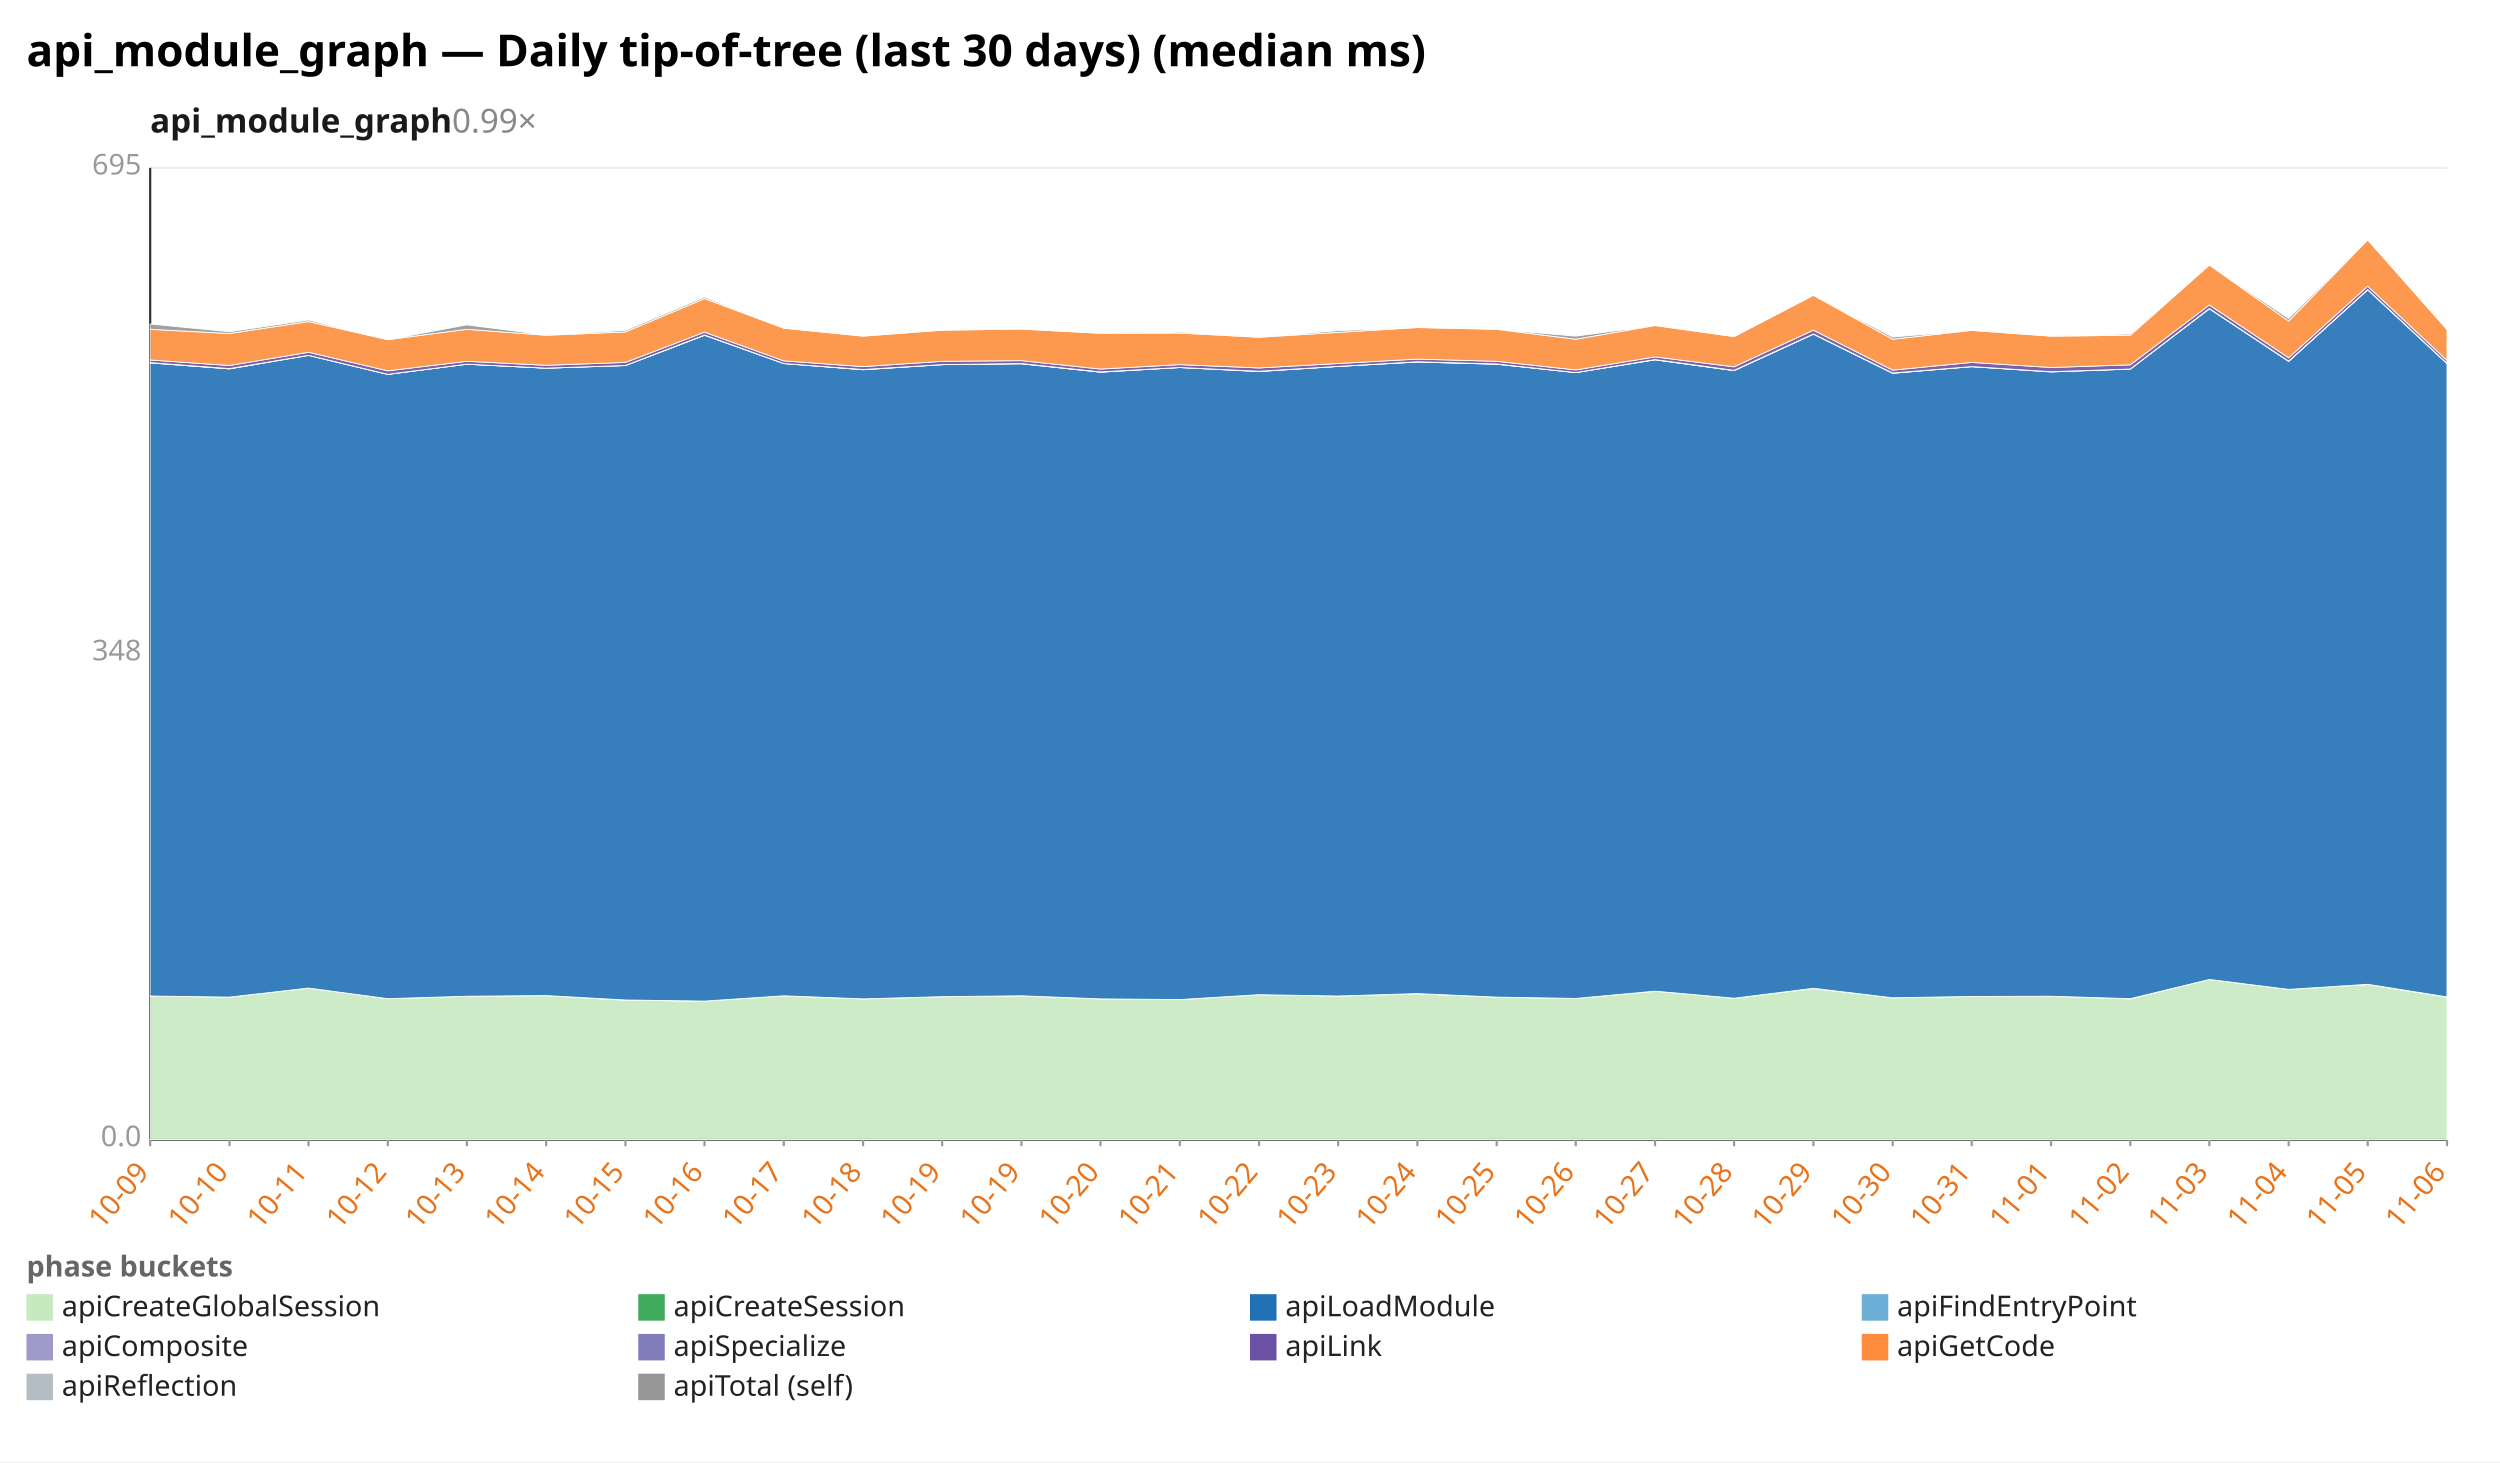
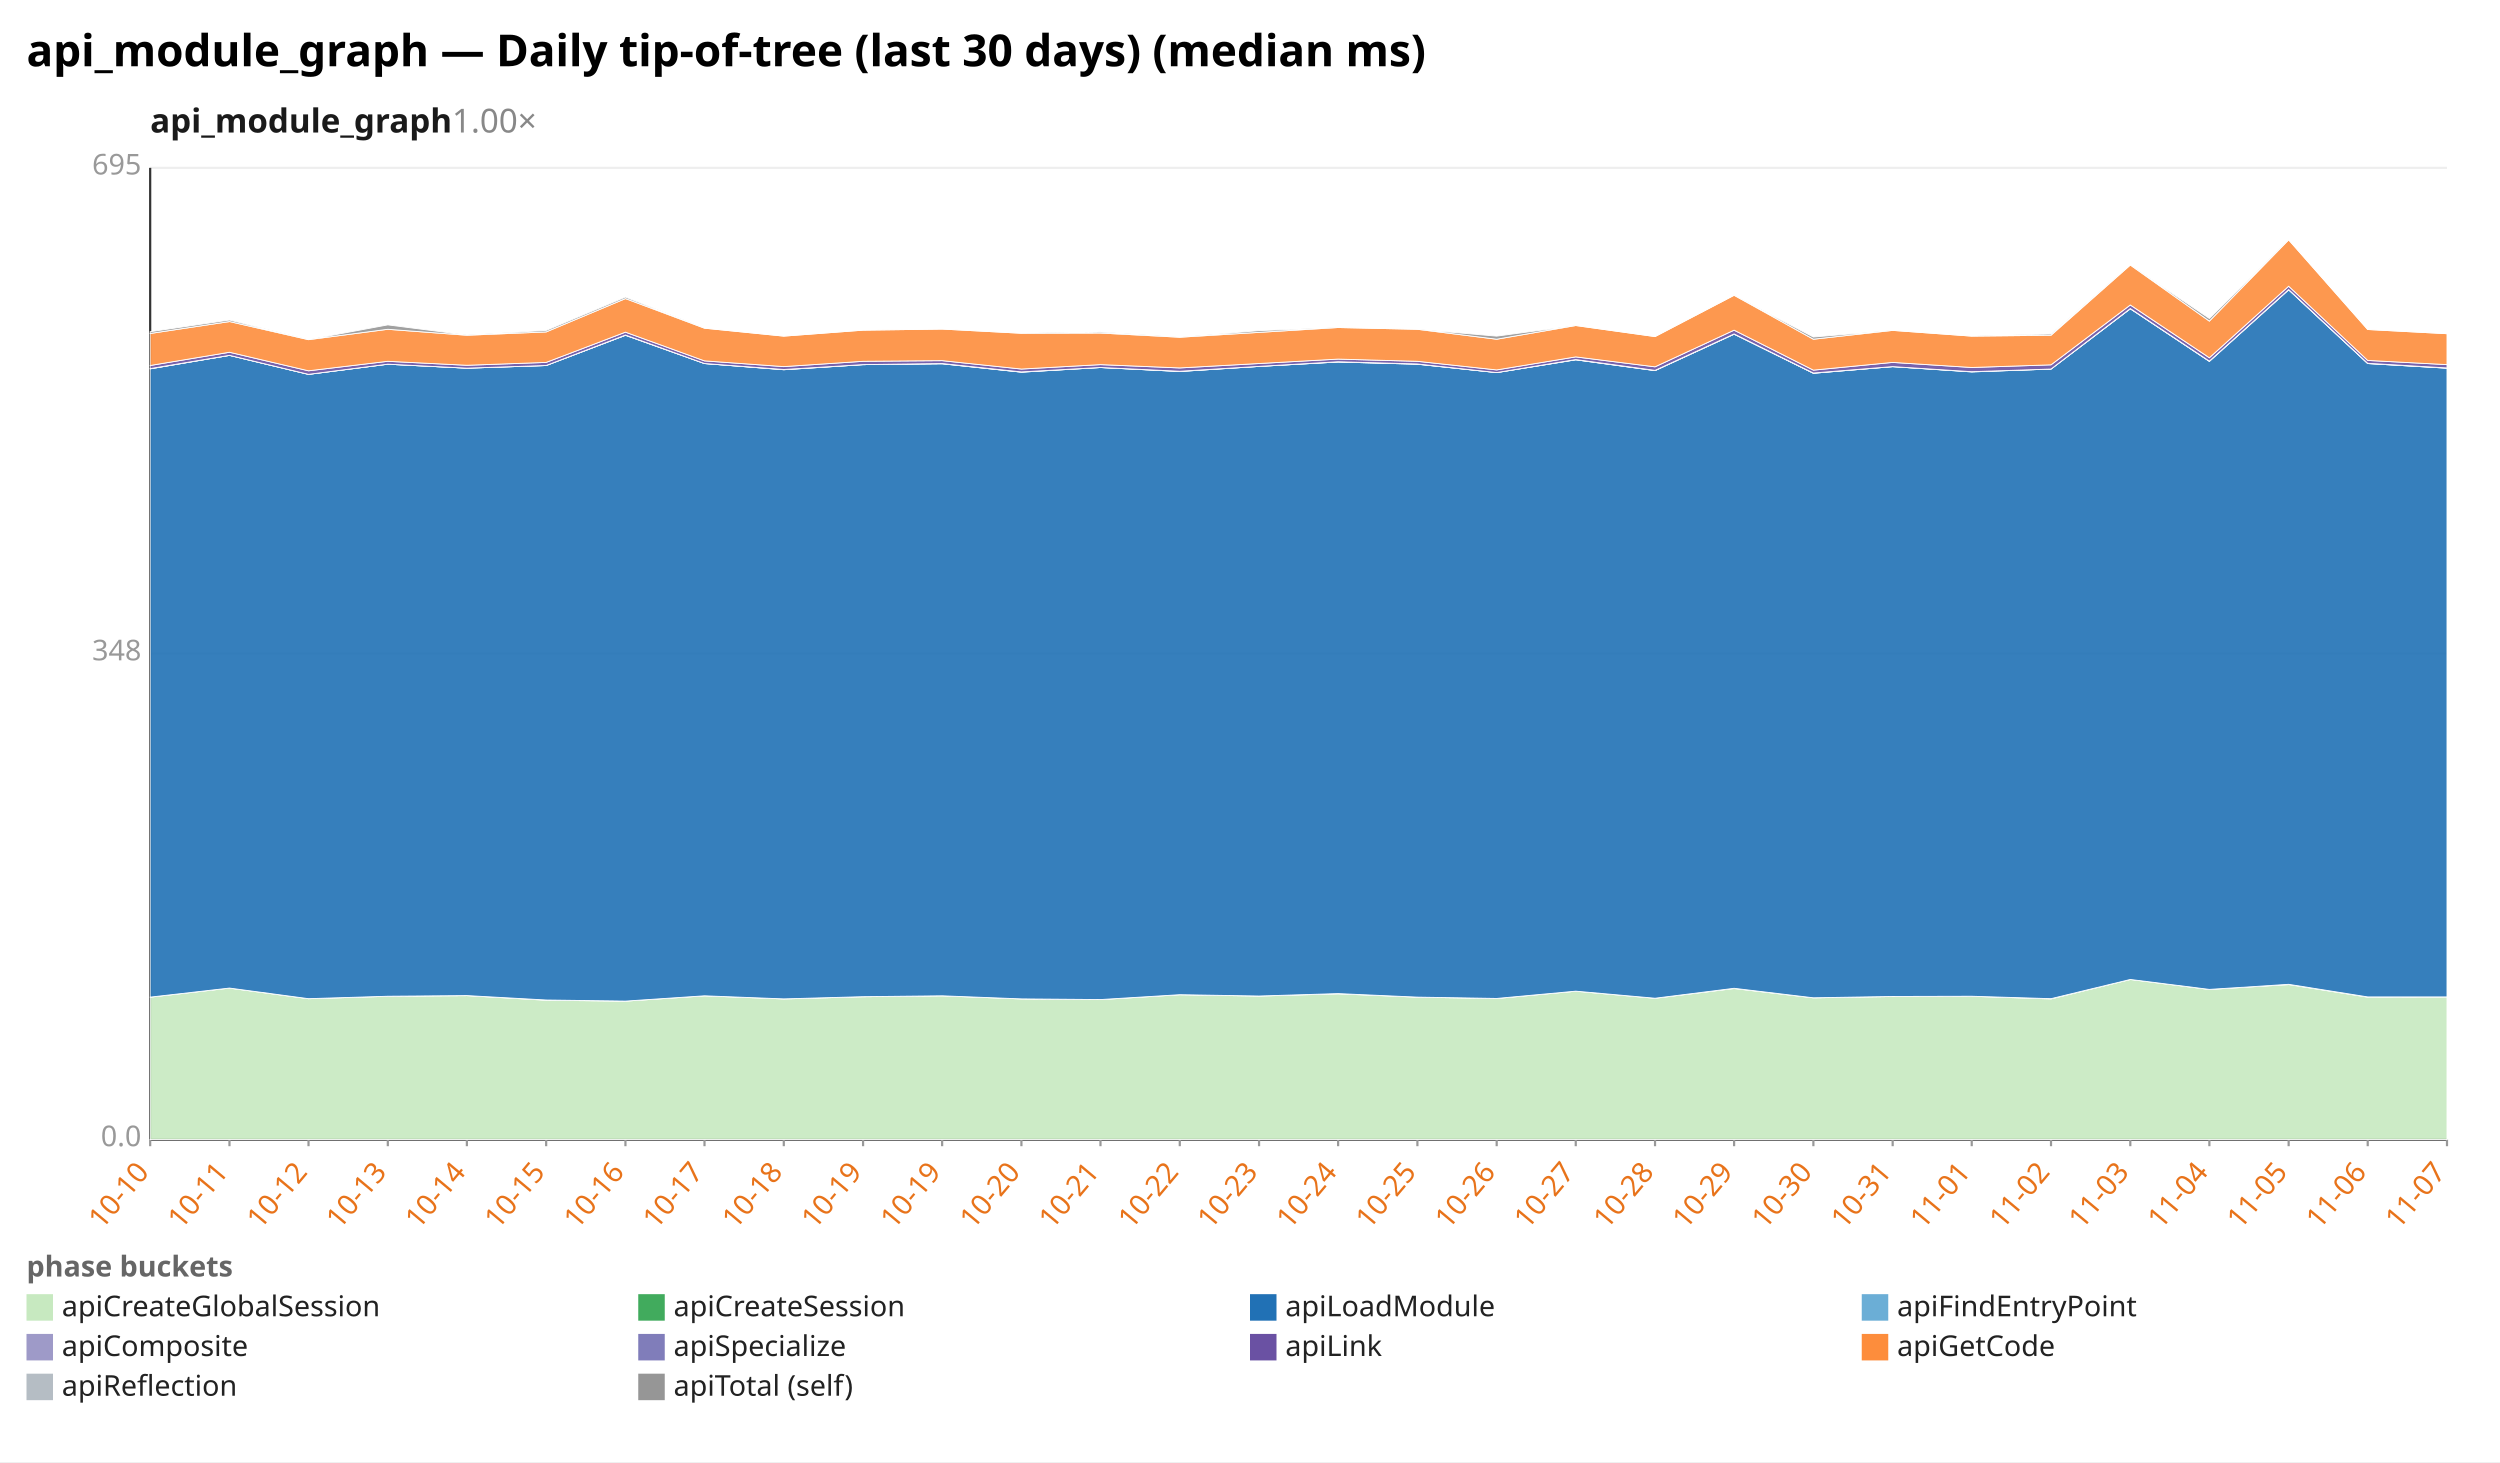
<svg xmlns="http://www.w3.org/2000/svg" width="1132" height="662" viewBox="0 0 1132 662" preserveAspectRatio="xMidYMid meet" font-family="sans-serif" font-size="13">
  <rect width="1132" height="662" fill="white" />
  <text x="12" y="30" font-size="20" font-weight="bold">api_module_graph — Daily tip-of-tree (last 30 days) (median ms)</text>
-   <text x="68" y="60" font-size="15" font-weight="600" fill="#1a1a1a">api_module_graph<tspan fill="#888" font-weight="400" text-decoration="none">  0.99×</tspan>
+   <text x="68" y="60" font-size="15" font-weight="600" fill="#1a1a1a">api_module_graph<tspan fill="#888" font-weight="400" text-decoration="none">  1.00×</tspan>
  </text>
  <line x1="68.0" y1="516.0" x2="1108.0" y2="516.0" stroke="#eee" />
  <text x="64.0" y="519.0" text-anchor="end" fill="#999">0.0</text>
  <line x1="68.0" y1="296.0" x2="1108.0" y2="296.0" stroke="#eee" />
  <text x="64.0" y="299.0" text-anchor="end" fill="#999">348</text>
  <line x1="68.0" y1="76.0" x2="1108.0" y2="76.0" stroke="#eee" />
  <text x="64.0" y="79.0" text-anchor="end" fill="#999">695</text>
  <line x1="68.0" y1="76.0" x2="68.0" y2="516.0" stroke="#333" />
  <line x1="68.0" y1="516.0" x2="1108.0" y2="516.0" stroke="#333" />
  <line x1="68.0" y1="516.0" x2="68.0" y2="519.0" stroke="#999" />
-   <text x="68.0" y="531.0" text-anchor="end" fill="#e8731a" transform="rotate(-50 68.0 531.0)">10-09</text>
+   <text x="68.0" y="531.0" text-anchor="end" fill="#e8731a" transform="rotate(-50 68.0 531.0)">10-10</text>
  <line x1="103.9" y1="516.0" x2="103.9" y2="519.0" stroke="#999" />
-   <text x="103.9" y="531.0" text-anchor="end" fill="#e8731a" transform="rotate(-50 103.9 531.0)">10-10</text>
+   <text x="103.9" y="531.0" text-anchor="end" fill="#e8731a" transform="rotate(-50 103.9 531.0)">10-11</text>
  <line x1="139.7" y1="516.0" x2="139.7" y2="519.0" stroke="#999" />
-   <text x="139.7" y="531.0" text-anchor="end" fill="#e8731a" transform="rotate(-50 139.7 531.0)">10-11</text>
+   <text x="139.7" y="531.0" text-anchor="end" fill="#e8731a" transform="rotate(-50 139.7 531.0)">10-12</text>
  <line x1="175.6" y1="516.0" x2="175.6" y2="519.0" stroke="#999" />
-   <text x="175.6" y="531.0" text-anchor="end" fill="#e8731a" transform="rotate(-50 175.6 531.0)">10-12</text>
+   <text x="175.6" y="531.0" text-anchor="end" fill="#e8731a" transform="rotate(-50 175.6 531.0)">10-13</text>
  <line x1="211.4" y1="516.0" x2="211.4" y2="519.0" stroke="#999" />
-   <text x="211.4" y="531.0" text-anchor="end" fill="#e8731a" transform="rotate(-50 211.4 531.0)">10-13</text>
+   <text x="211.4" y="531.0" text-anchor="end" fill="#e8731a" transform="rotate(-50 211.4 531.0)">10-14</text>
  <line x1="247.3" y1="516.0" x2="247.3" y2="519.0" stroke="#999" />
-   <text x="247.3" y="531.0" text-anchor="end" fill="#e8731a" transform="rotate(-50 247.3 531.0)">10-14</text>
+   <text x="247.3" y="531.0" text-anchor="end" fill="#e8731a" transform="rotate(-50 247.3 531.0)">10-15</text>
  <line x1="283.2" y1="516.0" x2="283.2" y2="519.0" stroke="#999" />
-   <text x="283.2" y="531.0" text-anchor="end" fill="#e8731a" transform="rotate(-50 283.2 531.0)">10-15</text>
+   <text x="283.2" y="531.0" text-anchor="end" fill="#e8731a" transform="rotate(-50 283.2 531.0)">10-16</text>
  <line x1="319.0" y1="516.0" x2="319.0" y2="519.0" stroke="#999" />
-   <text x="319.0" y="531.0" text-anchor="end" fill="#e8731a" transform="rotate(-50 319.0 531.0)">10-16</text>
+   <text x="319.0" y="531.0" text-anchor="end" fill="#e8731a" transform="rotate(-50 319.0 531.0)">10-17</text>
  <line x1="354.9" y1="516.0" x2="354.9" y2="519.0" stroke="#999" />
-   <text x="354.9" y="531.0" text-anchor="end" fill="#e8731a" transform="rotate(-50 354.9 531.0)">10-17</text>
+   <text x="354.9" y="531.0" text-anchor="end" fill="#e8731a" transform="rotate(-50 354.9 531.0)">10-18</text>
  <line x1="390.8" y1="516.0" x2="390.8" y2="519.0" stroke="#999" />
-   <text x="390.8" y="531.0" text-anchor="end" fill="#e8731a" transform="rotate(-50 390.8 531.0)">10-18</text>
+   <text x="390.8" y="531.0" text-anchor="end" fill="#e8731a" transform="rotate(-50 390.8 531.0)">10-19</text>
  <line x1="426.6" y1="516.0" x2="426.6" y2="519.0" stroke="#999" />
  <text x="426.6" y="531.0" text-anchor="end" fill="#e8731a" transform="rotate(-50 426.6 531.0)">10-19</text>
  <line x1="462.5" y1="516.0" x2="462.5" y2="519.0" stroke="#999" />
-   <text x="462.5" y="531.0" text-anchor="end" fill="#e8731a" transform="rotate(-50 462.5 531.0)">10-19</text>
+   <text x="462.5" y="531.0" text-anchor="end" fill="#e8731a" transform="rotate(-50 462.5 531.0)">10-20</text>
  <line x1="498.3" y1="516.0" x2="498.3" y2="519.0" stroke="#999" />
-   <text x="498.3" y="531.0" text-anchor="end" fill="#e8731a" transform="rotate(-50 498.3 531.0)">10-20</text>
+   <text x="498.3" y="531.0" text-anchor="end" fill="#e8731a" transform="rotate(-50 498.3 531.0)">10-21</text>
  <line x1="534.2" y1="516.0" x2="534.2" y2="519.0" stroke="#999" />
-   <text x="534.2" y="531.0" text-anchor="end" fill="#e8731a" transform="rotate(-50 534.2 531.0)">10-21</text>
+   <text x="534.2" y="531.0" text-anchor="end" fill="#e8731a" transform="rotate(-50 534.2 531.0)">10-22</text>
  <line x1="570.1" y1="516.0" x2="570.1" y2="519.0" stroke="#999" />
-   <text x="570.1" y="531.0" text-anchor="end" fill="#e8731a" transform="rotate(-50 570.1 531.0)">10-22</text>
+   <text x="570.1" y="531.0" text-anchor="end" fill="#e8731a" transform="rotate(-50 570.1 531.0)">10-23</text>
  <line x1="605.9" y1="516.0" x2="605.9" y2="519.0" stroke="#999" />
-   <text x="605.9" y="531.0" text-anchor="end" fill="#e8731a" transform="rotate(-50 605.9 531.0)">10-23</text>
+   <text x="605.9" y="531.0" text-anchor="end" fill="#e8731a" transform="rotate(-50 605.9 531.0)">10-24</text>
  <line x1="641.8" y1="516.0" x2="641.8" y2="519.0" stroke="#999" />
-   <text x="641.8" y="531.0" text-anchor="end" fill="#e8731a" transform="rotate(-50 641.8 531.0)">10-24</text>
+   <text x="641.8" y="531.0" text-anchor="end" fill="#e8731a" transform="rotate(-50 641.8 531.0)">10-25</text>
  <line x1="677.7" y1="516.0" x2="677.7" y2="519.0" stroke="#999" />
-   <text x="677.7" y="531.0" text-anchor="end" fill="#e8731a" transform="rotate(-50 677.7 531.0)">10-25</text>
+   <text x="677.7" y="531.0" text-anchor="end" fill="#e8731a" transform="rotate(-50 677.7 531.0)">10-26</text>
  <line x1="713.5" y1="516.0" x2="713.5" y2="519.0" stroke="#999" />
-   <text x="713.5" y="531.0" text-anchor="end" fill="#e8731a" transform="rotate(-50 713.5 531.0)">10-26</text>
+   <text x="713.5" y="531.0" text-anchor="end" fill="#e8731a" transform="rotate(-50 713.5 531.0)">10-27</text>
  <line x1="749.4" y1="516.0" x2="749.4" y2="519.0" stroke="#999" />
-   <text x="749.4" y="531.0" text-anchor="end" fill="#e8731a" transform="rotate(-50 749.4 531.0)">10-27</text>
+   <text x="749.4" y="531.0" text-anchor="end" fill="#e8731a" transform="rotate(-50 749.4 531.0)">10-28</text>
  <line x1="785.2" y1="516.0" x2="785.2" y2="519.0" stroke="#999" />
-   <text x="785.2" y="531.0" text-anchor="end" fill="#e8731a" transform="rotate(-50 785.2 531.0)">10-28</text>
+   <text x="785.2" y="531.0" text-anchor="end" fill="#e8731a" transform="rotate(-50 785.2 531.0)">10-29</text>
  <line x1="821.1" y1="516.0" x2="821.1" y2="519.0" stroke="#999" />
-   <text x="821.1" y="531.0" text-anchor="end" fill="#e8731a" transform="rotate(-50 821.1 531.0)">10-29</text>
+   <text x="821.1" y="531.0" text-anchor="end" fill="#e8731a" transform="rotate(-50 821.1 531.0)">10-30</text>
  <line x1="857.0" y1="516.0" x2="857.0" y2="519.0" stroke="#999" />
-   <text x="857.0" y="531.0" text-anchor="end" fill="#e8731a" transform="rotate(-50 857.0 531.0)">10-30</text>
+   <text x="857.0" y="531.0" text-anchor="end" fill="#e8731a" transform="rotate(-50 857.0 531.0)">10-31</text>
  <line x1="892.8" y1="516.0" x2="892.8" y2="519.0" stroke="#999" />
-   <text x="892.8" y="531.0" text-anchor="end" fill="#e8731a" transform="rotate(-50 892.8 531.0)">10-31</text>
+   <text x="892.8" y="531.0" text-anchor="end" fill="#e8731a" transform="rotate(-50 892.8 531.0)">11-01</text>
  <line x1="928.7" y1="516.0" x2="928.7" y2="519.0" stroke="#999" />
-   <text x="928.7" y="531.0" text-anchor="end" fill="#e8731a" transform="rotate(-50 928.7 531.0)">11-01</text>
+   <text x="928.7" y="531.0" text-anchor="end" fill="#e8731a" transform="rotate(-50 928.7 531.0)">11-02</text>
  <line x1="964.6" y1="516.0" x2="964.6" y2="519.0" stroke="#999" />
-   <text x="964.6" y="531.0" text-anchor="end" fill="#e8731a" transform="rotate(-50 964.6 531.0)">11-02</text>
+   <text x="964.6" y="531.0" text-anchor="end" fill="#e8731a" transform="rotate(-50 964.6 531.0)">11-03</text>
  <line x1="1000.4" y1="516.0" x2="1000.4" y2="519.0" stroke="#999" />
-   <text x="1000.4" y="531.0" text-anchor="end" fill="#e8731a" transform="rotate(-50 1000.4 531.0)">11-03</text>
+   <text x="1000.4" y="531.0" text-anchor="end" fill="#e8731a" transform="rotate(-50 1000.4 531.0)">11-04</text>
  <line x1="1036.3" y1="516.0" x2="1036.3" y2="519.0" stroke="#999" />
-   <text x="1036.3" y="531.0" text-anchor="end" fill="#e8731a" transform="rotate(-50 1036.3 531.0)">11-04</text>
+   <text x="1036.3" y="531.0" text-anchor="end" fill="#e8731a" transform="rotate(-50 1036.3 531.0)">11-05</text>
  <line x1="1072.1" y1="516.0" x2="1072.1" y2="519.0" stroke="#999" />
-   <text x="1072.1" y="531.0" text-anchor="end" fill="#e8731a" transform="rotate(-50 1072.1 531.0)">11-05</text>
+   <text x="1072.1" y="531.0" text-anchor="end" fill="#e8731a" transform="rotate(-50 1072.1 531.0)">11-06</text>
  <line x1="1108.0" y1="516.0" x2="1108.0" y2="519.0" stroke="#999" />
-   <text x="1108.0" y="531.0" text-anchor="end" fill="#e8731a" transform="rotate(-50 1108.0 531.0)">11-06</text>
-   <polygon points="68.0,451.0 103.9,451.5 139.7,447.4 175.6,452.2 211.4,451.1 247.3,450.8 283.2,452.9 319.0,453.3 354.9,450.9 390.8,452.3 426.6,451.3 462.5,450.9 498.3,452.3 534.2,452.6 570.1,450.4 605.9,451.0 641.8,450.0 677.7,451.5 713.5,452.1 749.4,448.8 785.2,452.0 821.1,447.6 857.0,451.8 892.8,451.2 928.7,451.1 964.6,452.3 1000.4,443.5 1036.3,448.0 1072.1,445.8 1108.0,451.5 1108.0,516.0 1072.1,516.0 1036.3,516.0 1000.4,516.0 964.6,516.0 928.7,516.0 892.8,516.0 857.0,516.0 821.1,516.0 785.2,516.0 749.4,516.0 713.5,516.0 677.7,516.0 641.8,516.0 605.9,516.0 570.1,516.0 534.2,516.0 498.3,516.0 462.5,516.0 426.6,516.0 390.8,516.0 354.9,516.0 319.0,516.0 283.2,516.0 247.3,516.0 211.4,516.0 175.6,516.0 139.7,516.0 103.9,516.0 68.0,516.0" fill="#c7e9c0" fill-opacity="0.9" stroke="#fff" stroke-width="0.4" />
-   <polygon points="68.0,451.0 103.9,451.5 139.7,447.4 175.6,452.2 211.4,451.1 247.3,450.8 283.2,452.8 319.0,453.3 354.9,450.9 390.8,452.3 426.6,451.3 462.5,450.9 498.3,452.3 534.2,452.6 570.1,450.4 605.9,451.0 641.8,449.9 677.7,451.5 713.5,452.1 749.4,448.8 785.2,452.0 821.1,447.5 857.0,451.8 892.8,451.2 928.7,451.1 964.6,452.2 1000.4,443.5 1036.3,448.0 1072.1,445.7 1108.0,451.4 1108.0,451.5 1072.1,445.8 1036.3,448.0 1000.4,443.5 964.6,452.3 928.7,451.1 892.8,451.2 857.0,451.8 821.1,447.6 785.2,452.0 749.4,448.8 713.5,452.1 677.7,451.5 641.8,450.0 605.9,451.0 570.1,450.4 534.2,452.6 498.3,452.3 462.5,450.9 426.6,451.3 390.8,452.3 354.9,450.9 319.0,453.3 283.2,452.9 247.3,450.8 211.4,451.1 175.6,452.2 139.7,447.4 103.9,451.5 68.0,451.0" fill="#41ab5d" fill-opacity="0.9" stroke="#fff" stroke-width="0.4" />
-   <polygon points="68.0,164.3 103.9,167.0 139.7,160.9 175.6,169.5 211.4,164.9 247.3,166.7 283.2,165.5 319.0,151.8 354.9,164.6 390.8,167.4 426.6,165.1 462.5,164.7 498.3,168.5 534.2,166.4 570.1,168.2 605.9,165.9 641.8,163.9 677.7,164.9 713.5,168.7 749.4,162.9 785.2,167.8 821.1,151.3 857.0,169.0 892.8,166.0 928.7,168.4 964.6,167.1 1000.4,139.8 1036.3,163.6 1072.1,131.2 1108.0,164.6 1108.0,451.4 1072.1,445.7 1036.3,448.0 1000.4,443.5 964.6,452.2 928.7,451.1 892.8,451.2 857.0,451.8 821.1,447.5 785.2,452.0 749.4,448.8 713.5,452.1 677.7,451.5 641.8,449.9 605.9,451.0 570.1,450.4 534.2,452.6 498.3,452.3 462.5,450.9 426.6,451.3 390.8,452.3 354.9,450.9 319.0,453.3 283.2,452.8 247.3,450.8 211.4,451.1 175.6,452.2 139.7,447.4 103.9,451.5 68.0,451.0" fill="#2171b5" fill-opacity="0.9" stroke="#fff" stroke-width="0.4" />
-   <polygon points="68.0,164.3 103.9,167.0 139.7,160.9 175.6,169.5 211.4,164.9 247.3,166.7 283.2,165.5 319.0,151.8 354.9,164.6 390.8,167.4 426.6,165.1 462.5,164.7 498.3,168.5 534.2,166.4 570.1,168.2 605.9,165.9 641.8,163.9 677.7,164.9 713.5,168.7 749.4,162.9 785.2,167.8 821.1,151.3 857.0,169.0 892.8,166.0 928.7,168.3 964.6,167.1 1000.4,139.8 1036.3,163.6 1072.1,131.2 1108.0,164.6 1108.0,164.6 1072.1,131.2 1036.3,163.6 1000.4,139.8 964.6,167.1 928.7,168.4 892.8,166.0 857.0,169.0 821.1,151.3 785.2,167.8 749.4,162.9 713.5,168.7 677.7,164.9 641.8,163.9 605.9,165.9 570.1,168.2 534.2,166.4 498.3,168.5 462.5,164.7 426.6,165.1 390.8,167.4 354.9,164.6 319.0,151.8 283.2,165.5 247.3,166.7 211.4,164.9 175.6,169.5 139.7,160.9 103.9,167.0 68.0,164.3" fill="#6baed6" fill-opacity="0.9" stroke="#fff" stroke-width="0.4" />
-   <polygon points="68.0,164.2 103.9,166.9 139.7,160.9 175.6,169.5 211.4,164.9 247.3,166.7 283.2,165.5 319.0,151.7 354.9,164.6 390.8,167.3 426.6,165.1 462.5,164.6 498.3,168.4 534.2,166.4 570.1,168.1 605.9,165.9 641.8,163.8 677.7,164.8 713.5,168.7 749.4,162.8 785.2,167.7 821.1,151.2 857.0,168.9 892.8,166.0 928.7,168.3 964.6,167.1 1000.4,139.7 1036.3,163.5 1072.1,131.1 1108.0,164.5 1108.0,164.6 1072.1,131.2 1036.3,163.6 1000.4,139.8 964.6,167.1 928.7,168.3 892.8,166.0 857.0,169.0 821.1,151.3 785.2,167.8 749.4,162.9 713.5,168.7 677.7,164.9 641.8,163.9 605.9,165.9 570.1,168.2 534.2,166.4 498.3,168.5 462.5,164.7 426.6,165.1 390.8,167.4 354.9,164.6 319.0,151.8 283.2,165.5 247.3,166.7 211.4,164.9 175.6,169.5 139.7,160.9 103.9,167.0 68.0,164.3" fill="#9e9ac8" fill-opacity="0.9" stroke="#fff" stroke-width="0.4" />
-   <polygon points="68.0,163.0 103.9,165.5 139.7,159.5 175.6,167.9 211.4,163.6 247.3,165.4 283.2,164.1 319.0,150.4 354.9,163.4 390.8,166.0 426.6,163.6 462.5,163.3 498.3,167.1 534.2,165.1 570.1,166.6 605.9,164.6 641.8,162.6 677.7,163.6 713.5,167.5 749.4,161.6 785.2,166.1 821.1,149.5 857.0,167.6 892.8,164.1 928.7,166.4 964.6,165.2 1000.4,138.1 1036.3,162.0 1072.1,129.6 1108.0,163.2 1108.0,164.5 1072.1,131.1 1036.3,163.5 1000.4,139.7 964.6,167.1 928.7,168.3 892.8,166.0 857.0,168.9 821.1,151.2 785.2,167.7 749.4,162.8 713.5,168.7 677.7,164.8 641.8,163.8 605.9,165.9 570.1,168.1 534.2,166.4 498.3,168.4 462.5,164.6 426.6,165.1 390.8,167.3 354.9,164.6 319.0,151.7 283.2,165.5 247.3,166.7 211.4,164.9 175.6,169.5 139.7,160.9 103.9,166.9 68.0,164.2" fill="#6a51a3" fill-opacity="0.9" stroke="#fff" stroke-width="0.4" />
-   <polygon points="68.0,149.1 103.9,151.0 139.7,145.6 175.6,153.8 211.4,149.1 247.3,151.8 283.2,150.3 319.0,135.2 354.9,148.6 390.8,152.2 426.6,149.5 462.5,149.0 498.3,150.9 534.2,150.8 570.1,152.7 605.9,150.5 641.8,148.3 677.7,149.1 713.5,153.6 749.4,147.4 785.2,152.4 821.1,133.7 857.0,153.6 892.8,149.6 928.7,152.2 964.6,151.8 1000.4,120.0 1036.3,145.4 1072.1,108.6 1108.0,149.2 1108.0,163.2 1072.1,129.6 1036.3,162.0 1000.4,138.1 964.6,165.2 928.7,166.4 892.8,164.1 857.0,167.6 821.1,149.5 785.2,166.1 749.4,161.6 713.5,167.5 677.7,163.6 641.8,162.6 605.9,164.6 570.1,166.6 534.2,165.1 498.3,167.1 462.5,163.3 426.6,163.6 390.8,166.0 354.9,163.4 319.0,150.4 283.2,164.1 247.3,165.4 211.4,163.6 175.6,167.9 139.7,159.5 103.9,165.5 68.0,163.0" fill="#fd8d3c" fill-opacity="0.9" stroke="#fff" stroke-width="0.4" />
-   <polygon points="68.0,146.7 103.9,150.2 139.7,144.9 175.6,153.8 211.4,147.1 247.3,151.7 283.2,149.6 319.0,134.5 354.9,148.6 390.8,152.2 426.6,149.5 462.5,149.0 498.3,150.9 534.2,150.3 570.1,152.7 605.9,149.7 641.8,148.3 677.7,149.1 713.5,152.2 749.4,147.4 785.2,152.4 821.1,133.7 857.0,152.6 892.8,149.6 928.7,152.2 964.6,151.2 1000.4,120.0 1036.3,144.2 1072.1,108.6 1108.0,149.2 1108.0,149.2 1072.1,108.6 1036.3,145.4 1000.4,120.0 964.6,151.8 928.7,152.2 892.8,149.6 857.0,153.6 821.1,133.7 785.2,152.4 749.4,147.4 713.5,153.6 677.7,149.1 641.8,148.3 605.9,150.5 570.1,152.7 534.2,150.8 498.3,150.9 462.5,149.0 426.6,149.5 390.8,152.2 354.9,148.6 319.0,135.2 283.2,150.3 247.3,151.8 211.4,149.1 175.6,153.8 139.7,145.6 103.9,151.0 68.0,149.1" fill="#969696" fill-opacity="0.9" stroke="#fff" stroke-width="0.4" />
+   <text x="1108.0" y="531.0" text-anchor="end" fill="#e8731a" transform="rotate(-50 1108.0 531.0)">11-07</text>
+   <polygon points="68.0,451.5 103.9,447.4 139.7,452.2 175.6,451.1 211.4,450.8 247.3,452.9 283.2,453.3 319.0,450.9 354.9,452.3 390.8,451.3 426.6,450.9 462.5,452.3 498.3,452.6 534.2,450.4 570.1,451.0 605.9,450.0 641.8,451.5 677.7,452.1 713.5,448.8 749.4,452.0 785.2,447.6 821.1,451.8 857.0,451.2 892.8,451.1 928.7,452.3 964.6,443.5 1000.4,448.0 1036.3,445.8 1072.1,451.5 1108.0,451.4 1108.0,516.0 1072.1,516.0 1036.3,516.0 1000.4,516.0 964.6,516.0 928.7,516.0 892.8,516.0 857.0,516.0 821.1,516.0 785.2,516.0 749.4,516.0 713.5,516.0 677.7,516.0 641.8,516.0 605.9,516.0 570.1,516.0 534.2,516.0 498.3,516.0 462.5,516.0 426.6,516.0 390.8,516.0 354.9,516.0 319.0,516.0 283.2,516.0 247.3,516.0 211.4,516.0 175.6,516.0 139.7,516.0 103.9,516.0 68.0,516.0" fill="#c7e9c0" fill-opacity="0.9" stroke="#fff" stroke-width="0.4" />
+   <polygon points="68.0,451.5 103.9,447.4 139.7,452.2 175.6,451.1 211.4,450.8 247.3,452.8 283.2,453.3 319.0,450.9 354.9,452.3 390.8,451.3 426.6,450.9 462.5,452.3 498.3,452.6 534.2,450.4 570.1,451.0 605.9,449.9 641.8,451.5 677.7,452.1 713.5,448.8 749.4,452.0 785.2,447.5 821.1,451.8 857.0,451.2 892.8,451.1 928.7,452.2 964.6,443.5 1000.4,448.0 1036.3,445.7 1072.1,451.4 1108.0,451.4 1108.0,451.4 1072.1,451.5 1036.3,445.8 1000.4,448.0 964.6,443.5 928.7,452.3 892.8,451.1 857.0,451.2 821.1,451.8 785.2,447.6 749.4,452.0 713.5,448.8 677.7,452.1 641.8,451.5 605.9,450.0 570.1,451.0 534.2,450.4 498.3,452.6 462.5,452.3 426.6,450.9 390.8,451.3 354.9,452.3 319.0,450.9 283.2,453.3 247.3,452.9 211.4,450.8 175.6,451.1 139.7,452.2 103.9,447.4 68.0,451.5" fill="#41ab5d" fill-opacity="0.9" stroke="#fff" stroke-width="0.4" />
+   <polygon points="68.0,167.0 103.9,160.9 139.7,169.5 175.6,164.9 211.4,166.7 247.3,165.5 283.2,151.8 319.0,164.6 354.9,167.4 390.8,165.1 426.6,164.7 462.5,168.5 498.3,166.4 534.2,168.2 570.1,165.9 605.9,163.9 641.8,164.9 677.7,168.7 713.5,162.9 749.4,167.8 785.2,151.3 821.1,169.0 857.0,166.0 892.8,168.4 928.7,167.1 964.6,139.8 1000.4,163.6 1036.3,131.2 1072.1,164.6 1108.0,166.7 1108.0,451.4 1072.1,451.4 1036.3,445.7 1000.4,448.0 964.6,443.5 928.7,452.2 892.8,451.1 857.0,451.2 821.1,451.8 785.2,447.5 749.4,452.0 713.5,448.8 677.7,452.1 641.8,451.5 605.9,449.9 570.1,451.0 534.2,450.4 498.3,452.6 462.5,452.3 426.6,450.9 390.8,451.3 354.9,452.3 319.0,450.9 283.2,453.3 247.3,452.8 211.4,450.8 175.6,451.1 139.7,452.2 103.9,447.4 68.0,451.5" fill="#2171b5" fill-opacity="0.9" stroke="#fff" stroke-width="0.4" />
+   <polygon points="68.0,167.0 103.9,160.9 139.7,169.5 175.6,164.9 211.4,166.7 247.3,165.5 283.2,151.8 319.0,164.6 354.9,167.4 390.8,165.1 426.6,164.7 462.5,168.5 498.3,166.4 534.2,168.2 570.1,165.9 605.9,163.9 641.8,164.9 677.7,168.7 713.5,162.9 749.4,167.8 785.2,151.3 821.1,169.0 857.0,166.0 892.8,168.3 928.7,167.1 964.6,139.8 1000.4,163.6 1036.3,131.2 1072.1,164.6 1108.0,166.7 1108.0,166.7 1072.1,164.6 1036.3,131.2 1000.4,163.6 964.6,139.8 928.7,167.1 892.8,168.4 857.0,166.0 821.1,169.0 785.2,151.3 749.4,167.8 713.5,162.9 677.7,168.7 641.8,164.9 605.9,163.9 570.1,165.9 534.2,168.2 498.3,166.4 462.5,168.5 426.6,164.7 390.8,165.1 354.9,167.4 319.0,164.6 283.2,151.8 247.3,165.5 211.4,166.7 175.6,164.9 139.7,169.5 103.9,160.9 68.0,167.0" fill="#6baed6" fill-opacity="0.9" stroke="#fff" stroke-width="0.4" />
+   <polygon points="68.0,166.9 103.9,160.9 139.7,169.5 175.6,164.9 211.4,166.7 247.3,165.5 283.2,151.7 319.0,164.6 354.9,167.3 390.8,165.1 426.6,164.6 462.5,168.4 498.3,166.4 534.2,168.1 570.1,165.9 605.9,163.8 641.8,164.8 677.7,168.7 713.5,162.8 749.4,167.7 785.2,151.2 821.1,168.9 857.0,166.0 892.8,168.3 928.7,167.1 964.6,139.7 1000.4,163.5 1036.3,131.1 1072.1,164.5 1108.0,166.6 1108.0,166.7 1072.1,164.6 1036.3,131.2 1000.4,163.6 964.6,139.8 928.7,167.1 892.8,168.3 857.0,166.0 821.1,169.0 785.2,151.3 749.4,167.8 713.5,162.9 677.7,168.7 641.8,164.9 605.9,163.9 570.1,165.9 534.2,168.2 498.3,166.4 462.5,168.5 426.6,164.7 390.8,165.1 354.9,167.4 319.0,164.6 283.2,151.8 247.3,165.5 211.4,166.7 175.6,164.9 139.7,169.5 103.9,160.9 68.0,167.0" fill="#9e9ac8" fill-opacity="0.9" stroke="#fff" stroke-width="0.4" />
+   <polygon points="68.0,165.5 103.9,159.5 139.7,167.9 175.6,163.6 211.4,165.4 247.3,164.1 283.2,150.4 319.0,163.4 354.9,166.0 390.8,163.6 426.6,163.3 462.5,167.1 498.3,165.1 534.2,166.6 570.1,164.6 605.9,162.6 641.8,163.6 677.7,167.5 713.5,161.6 749.4,166.1 785.2,149.5 821.1,167.6 857.0,164.1 892.8,166.4 928.7,165.2 964.6,138.1 1000.4,162.0 1036.3,129.6 1072.1,163.2 1108.0,165.1 1108.0,166.6 1072.1,164.5 1036.3,131.1 1000.4,163.5 964.6,139.7 928.7,167.1 892.8,168.3 857.0,166.0 821.1,168.9 785.2,151.2 749.4,167.7 713.5,162.8 677.7,168.7 641.8,164.8 605.9,163.8 570.1,165.9 534.2,168.1 498.3,166.4 462.5,168.4 426.6,164.6 390.8,165.1 354.9,167.3 319.0,164.6 283.2,151.7 247.3,165.5 211.4,166.7 175.6,164.9 139.7,169.5 103.9,160.9 68.0,166.9" fill="#6a51a3" fill-opacity="0.9" stroke="#fff" stroke-width="0.4" />
+   <polygon points="68.0,151.0 103.9,145.6 139.7,153.8 175.6,149.1 211.4,151.8 247.3,150.3 283.2,135.2 319.0,148.6 354.9,152.2 390.8,149.5 426.6,149.0 462.5,150.9 498.3,150.8 534.2,152.7 570.1,150.5 605.9,148.3 641.8,149.1 677.7,153.6 713.5,147.4 749.4,152.4 785.2,133.7 821.1,153.6 857.0,149.6 892.8,152.2 928.7,151.8 964.6,120.0 1000.4,145.4 1036.3,108.6 1072.1,149.2 1108.0,151.1 1108.0,165.1 1072.1,163.2 1036.3,129.6 1000.4,162.0 964.6,138.1 928.7,165.2 892.8,166.4 857.0,164.1 821.1,167.6 785.2,149.5 749.4,166.1 713.5,161.6 677.7,167.5 641.8,163.6 605.9,162.6 570.1,164.6 534.2,166.6 498.3,165.1 462.5,167.1 426.6,163.3 390.8,163.6 354.9,166.0 319.0,163.4 283.2,150.4 247.3,164.1 211.4,165.4 175.6,163.6 139.7,167.9 103.9,159.5 68.0,165.5" fill="#fd8d3c" fill-opacity="0.9" stroke="#fff" stroke-width="0.4" />
+   <polygon points="68.0,150.2 103.9,144.9 139.7,153.8 175.6,147.1 211.4,151.7 247.3,149.6 283.2,134.5 319.0,148.6 354.9,152.2 390.8,149.5 426.6,149.0 462.5,150.9 498.3,150.3 534.2,152.7 570.1,149.7 605.9,148.3 641.8,149.1 677.7,152.2 713.5,147.4 749.4,152.4 785.2,133.7 821.1,152.6 857.0,149.6 892.8,152.2 928.7,151.2 964.6,120.0 1000.4,144.2 1036.3,108.6 1072.1,149.2 1108.0,151.1 1108.0,151.1 1072.1,149.2 1036.3,108.6 1000.4,145.4 964.6,120.0 928.7,151.8 892.8,152.2 857.0,149.6 821.1,153.6 785.2,133.7 749.4,152.4 713.5,147.4 677.7,153.6 641.8,149.1 605.9,148.3 570.1,150.5 534.2,152.7 498.3,150.8 462.5,150.9 426.6,149.0 390.8,149.5 354.9,152.2 319.0,148.6 283.2,135.2 247.3,150.3 211.4,151.8 175.6,149.1 139.7,153.8 103.9,145.6 68.0,151.0" fill="#969696" fill-opacity="0.9" stroke="#fff" stroke-width="0.4" />
  <text x="12" y="578" fill="#666" font-weight="600">phase buckets</text>
  <rect x="12" y="586" width="12" height="12" fill="#c7e9c0" />
  <text x="28" y="596" fill="#222">apiCreateGlobalSession</text>
  <rect x="289" y="586" width="12" height="12" fill="#41ab5d" />
  <text x="305" y="596" fill="#222">apiCreateSession</text>
  <rect x="566" y="586" width="12" height="12" fill="#2171b5" />
  <text x="582" y="596" fill="#222">apiLoadModule</text>
  <rect x="843" y="586" width="12" height="12" fill="#6baed6" />
  <text x="859" y="596" fill="#222">apiFindEntryPoint</text>
  <rect x="12" y="604" width="12" height="12" fill="#9e9ac8" />
  <text x="28" y="614" fill="#222">apiComposite</text>
  <rect x="289" y="604" width="12" height="12" fill="#807dba" />
  <text x="305" y="614" fill="#222">apiSpecialize</text>
  <rect x="566" y="604" width="12" height="12" fill="#6a51a3" />
  <text x="582" y="614" fill="#222">apiLink</text>
  <rect x="843" y="604" width="12" height="12" fill="#fd8d3c" />
  <text x="859" y="614" fill="#222">apiGetCode</text>
  <rect x="12" y="622" width="12" height="12" fill="#b5bdc4" />
  <text x="28" y="632" fill="#222">apiReflection</text>
  <rect x="289" y="622" width="12" height="12" fill="#969696" />
  <text x="305" y="632" fill="#222">apiTotal (self)</text>
</svg>
